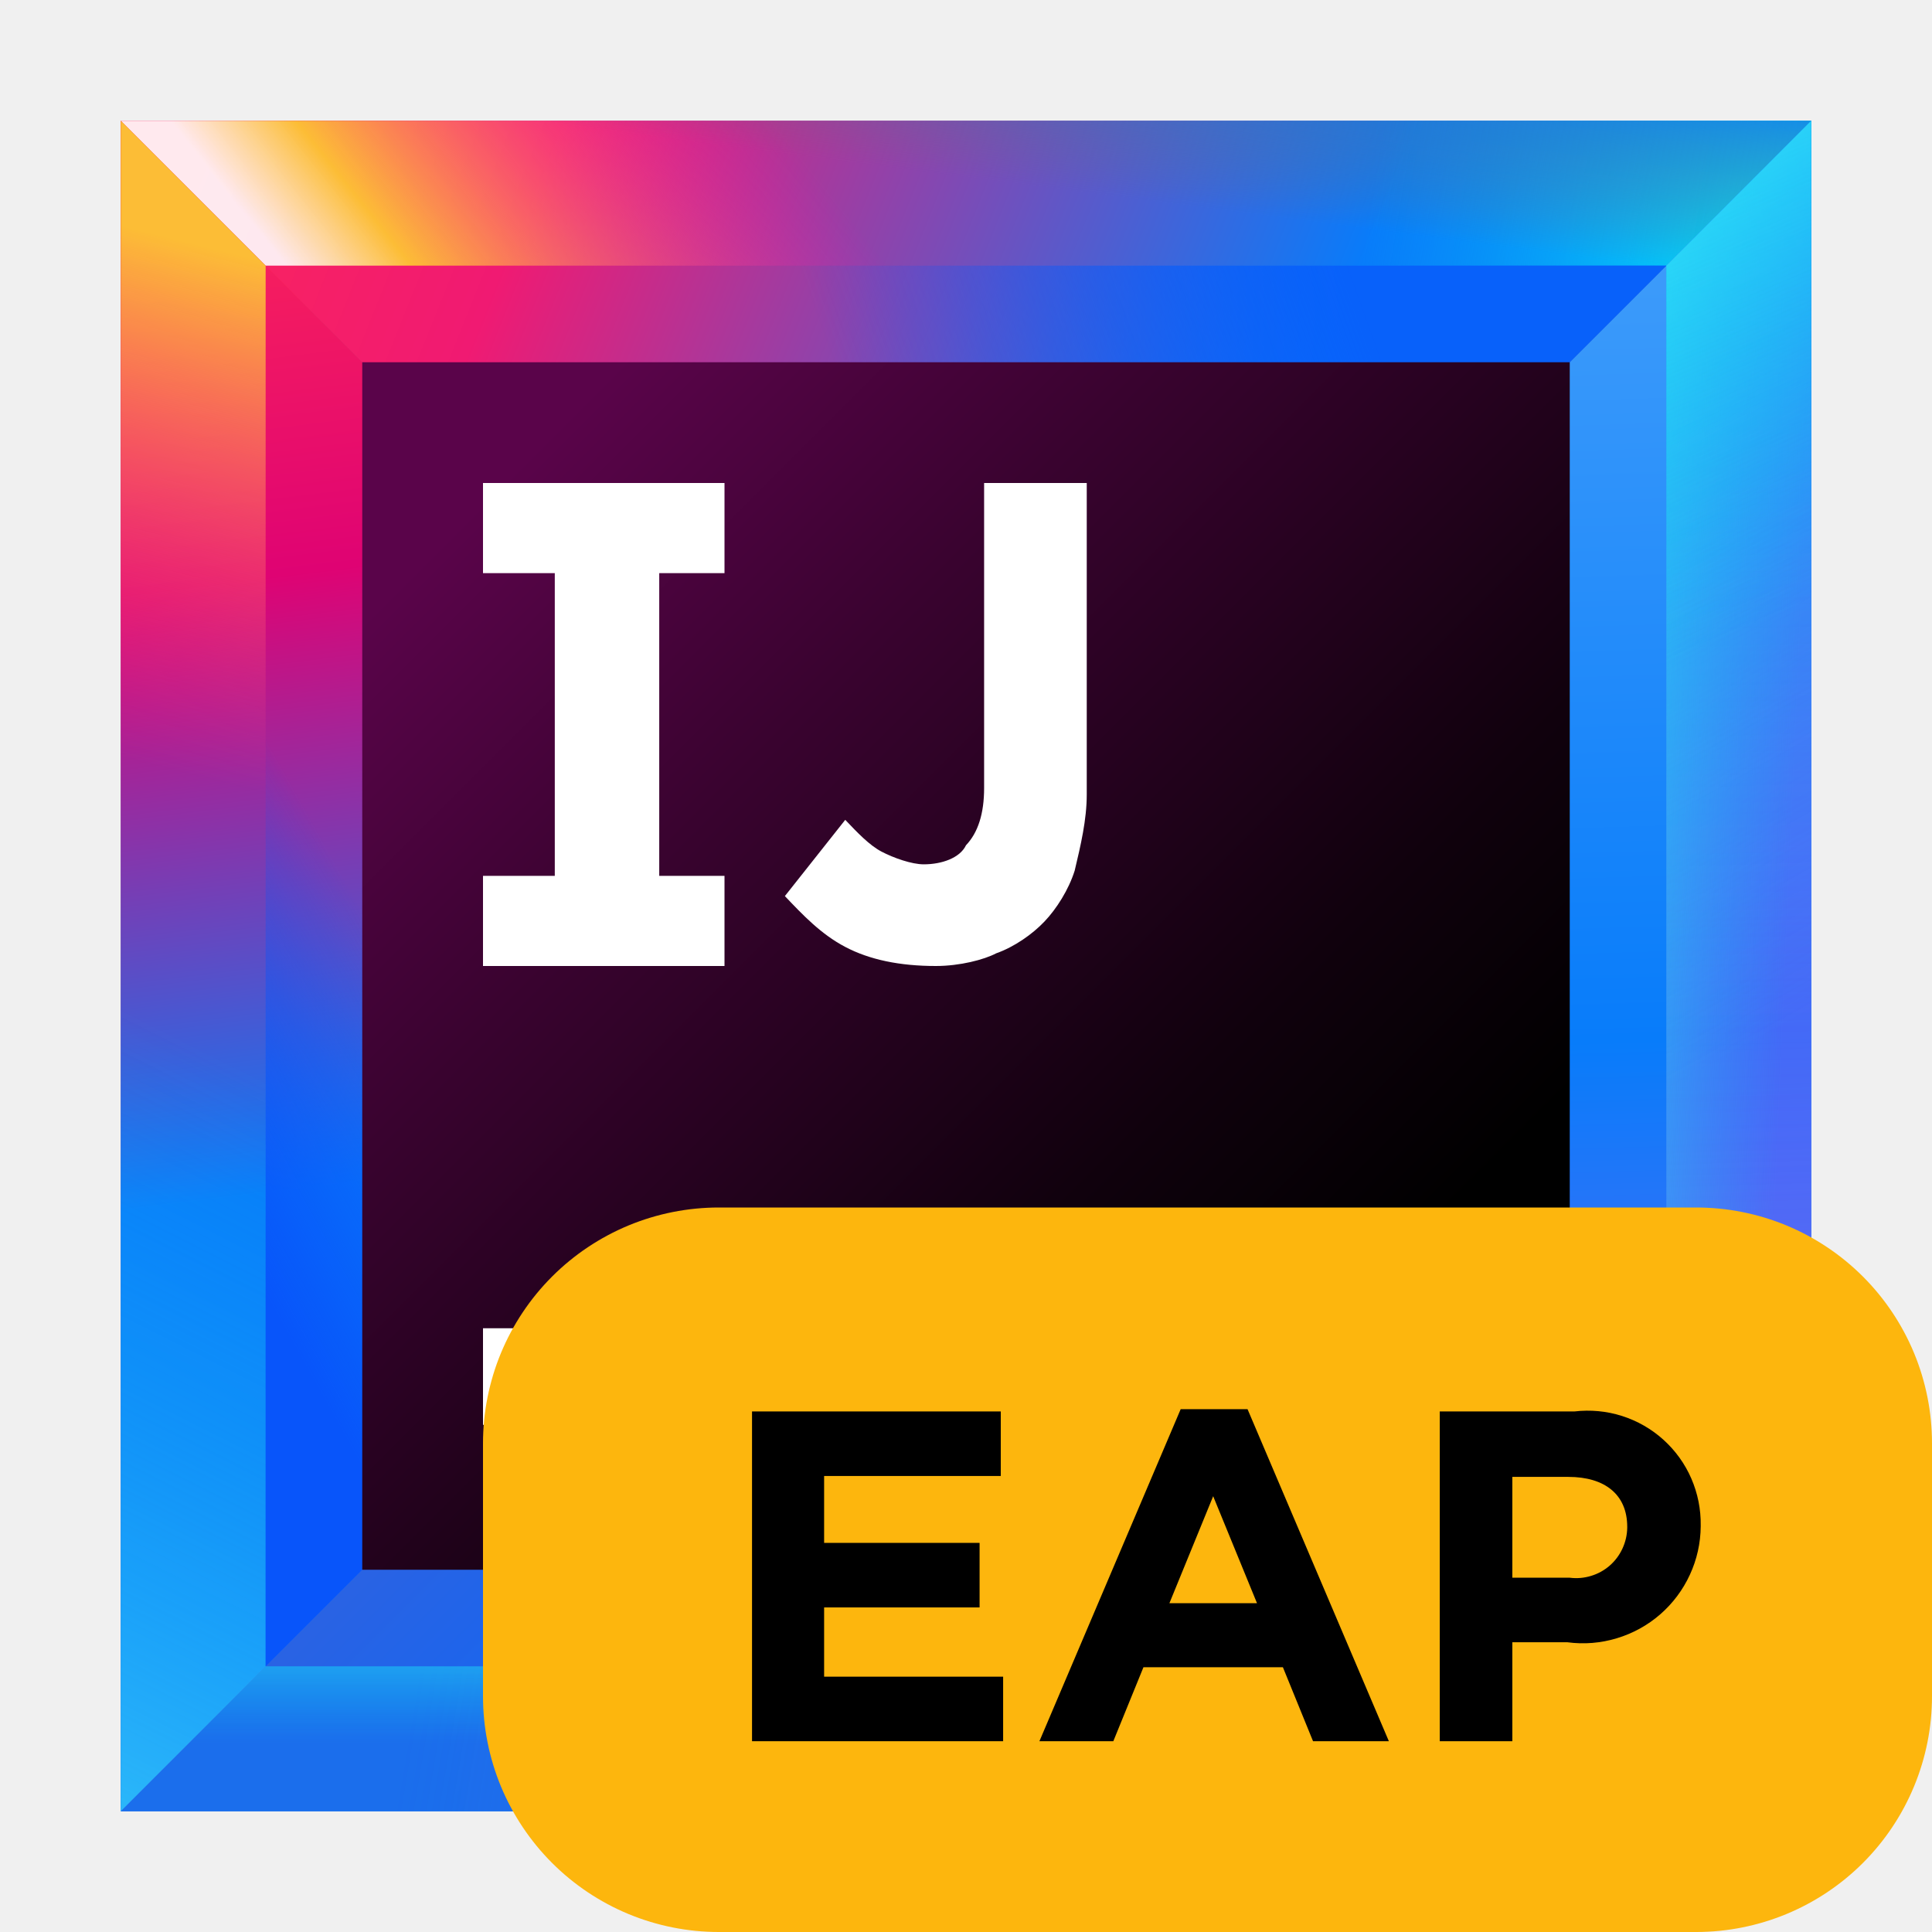
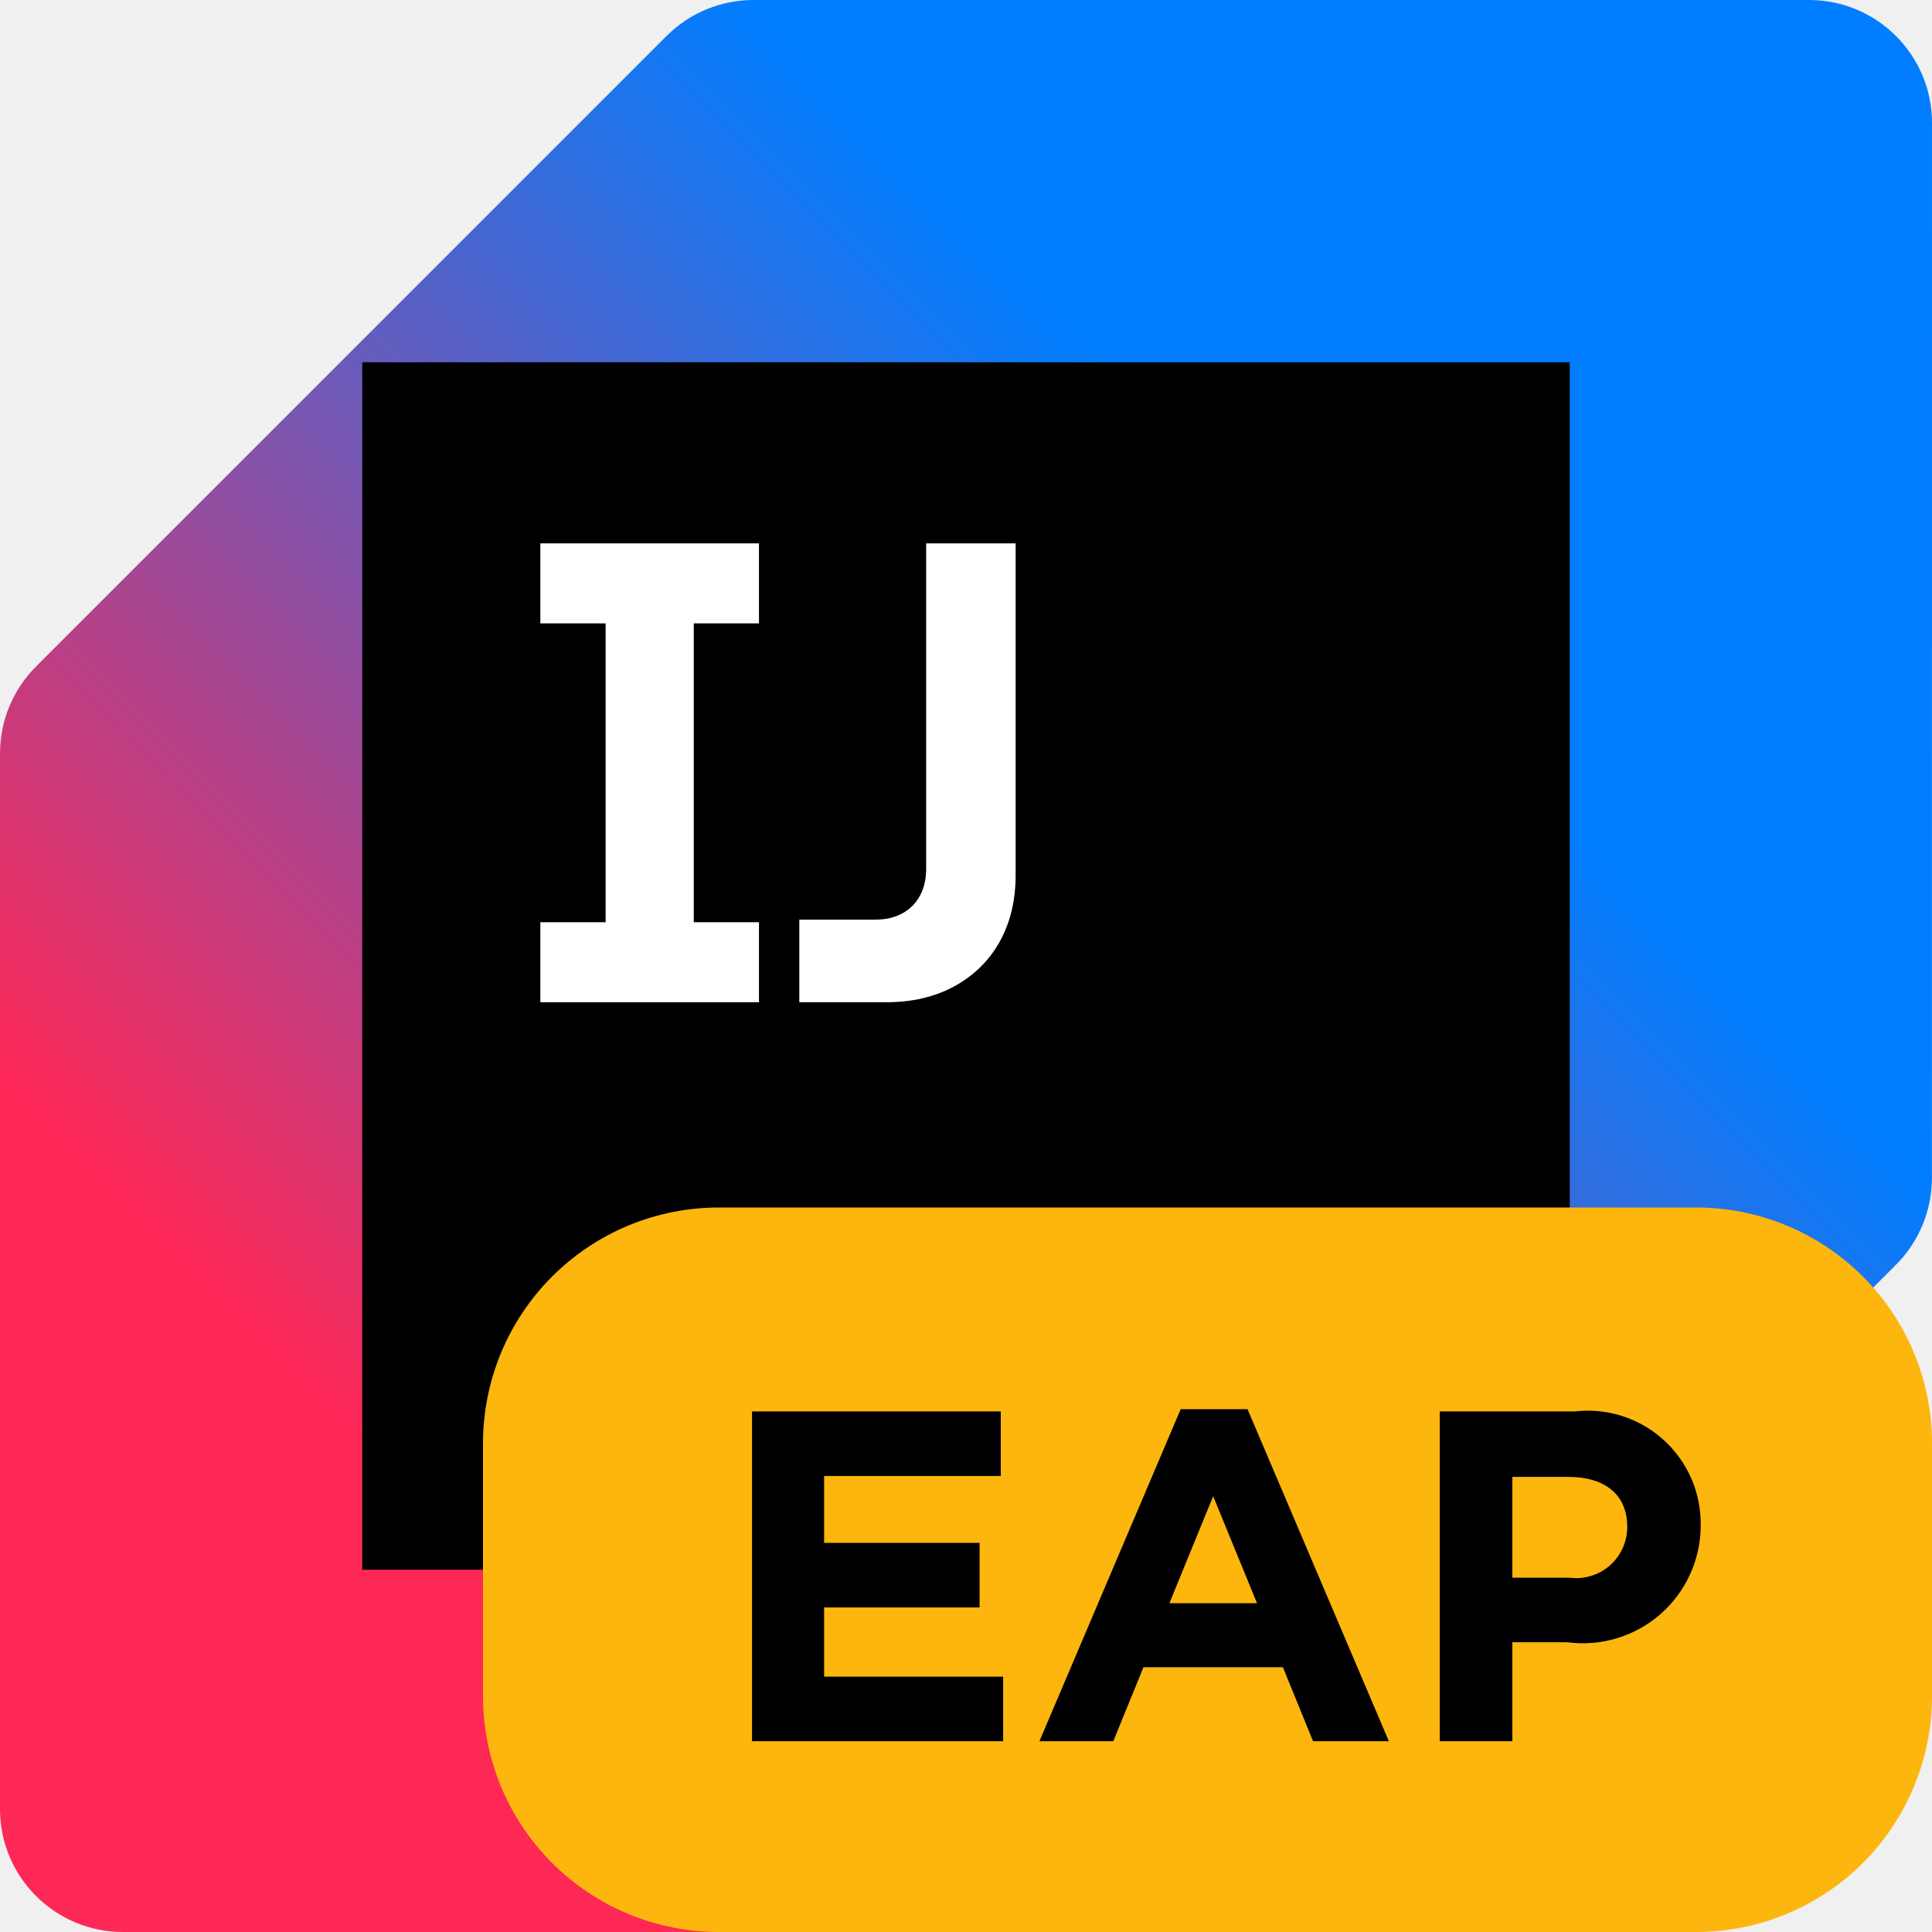
<svg xmlns="http://www.w3.org/2000/svg" width="32" height="32" viewBox="0 0 32 32" fill="none" data-scaled="true">
-   <path d="M30 2H2V30H30V2Z" fill="url(#paint0_linear)" />
-   <path d="M24.9 7.1H7.1V24.9H24.9V7.1Z" fill="url(#paint1_linear)" />
-   <path d="M27.6 4.4H4.4V27.6H27.6V4.4V4.4Z" fill="url(#paint2_linear)" />
-   <path d="M7.1 7.1H24.9L30 2H2L7.1 7.1Z" fill="url(#paint3_linear)" />
-   <path d="M24.9 24.9H7.1L2 30H30L24.9 24.9Z" fill="url(#paint4_linear)" />
-   <path d="M24.9 7.1V24.9L30 30V2L24.9 7.1Z" fill="url(#paint5_linear)" />
-   <path d="M7.1 24.9V7.1L2 2V30L7.1 24.9Z" fill="url(#paint6_linear)" />
-   <path d="M4.4 4.4H27.6L30 2H2L4.4 4.4Z" fill="url(#paint7_linear)" />
-   <path d="M4.4 4.4H27.6L30 2H2L4.4 4.4Z" fill="url(#paint8_linear)" />
-   <path d="M4.4 4.4H27.6L30 2H2L4.4 4.4Z" fill="url(#paint9_linear)" />
-   <path d="M27.6 4.4H4.4L7.1 7.1H24.9L27.6 4.4Z" fill="url(#paint10_linear)" />
-   <path d="M27.6 27.6H4.4L2 30H30L27.6 27.6Z" fill="url(#paint11_linear)" />
-   <path d="M27.6 27.6H4.4L2 30H30L27.6 27.6Z" fill="url(#paint12_linear)" />
-   <path d="M27.6 27.6H4.4L2 30H30L27.6 27.6Z" fill="url(#paint13_linear)" />
-   <path d="M27.6 27.6L30 30V2L27.6 4.4V27.6Z" fill="url(#paint14_linear)" />
-   <path d="M27.6 27.6L30 30V2L27.6 4.4V27.6Z" fill="url(#paint15_linear)" />
-   <path d="M27.6 27.6L30 30V2L27.6 4.4V27.6Z" fill="url(#paint16_linear)" />
-   <path d="M27.6 27.6L30 30V2L27.6 4.4V27.6Z" fill="url(#paint17_linear)" />
-   <path d="M4.4 27.6V4.4L2 2V30L4.4 27.6Z" fill="url(#paint18_linear)" />
-   <path d="M4.4 27.6V4.4L2 2V30L4.4 27.6Z" fill="url(#paint19_linear)" />
-   <path d="M4.4 4.4V27.6L7.1 24.9V7.1L4.4 4.4Z" fill="url(#paint20_linear)" />
-   <path d="M26 6H6V26H26V6Z" fill="url(#paint21_linear)" />
-   <path d="M15 22H8V23.6H15V22Z" fill="white" />
-   <path d="M12 9.493V8H8V9.493H9.189V14.507H8V16H12V14.507H10.919V9.493H12Z" fill="white" />
-   <path d="M15.5 16C14.9 16 14.4 15.895 14 15.684C13.6 15.474 13.3 15.158 13 14.842L14 13.579C14.2 13.79 14.4 14 14.6 14.105C14.8 14.21 15.1 14.316 15.3 14.316C15.6 14.316 15.9 14.21 16 14C16.2 13.79 16.3 13.474 16.3 13.053V8H18V13.158C18 13.579 17.9 14 17.8 14.421C17.7 14.737 17.5 15.053 17.3 15.263C17.1 15.474 16.8 15.684 16.5 15.79C16.3 15.895 15.9 16 15.5 16Z" fill="white" />
+   <g clip-path="url(#clip0_4372_11170)">
+     <path d="M29.964 0H12.48C11.94 0 11.422 0.214 11.04 0.596L0.596 11.04C0.214 11.422 0 11.94 0 12.48V29.964C0 31.088 0.912 32 2.036 32H19.519C20.06 32 20.578 31.785 20.96 31.403L31.404 20.948C31.785 20.566 31.999 20.048 31.999 19.508L32 2.036C32 0.912 31.088 0 29.964 0Z" fill="url(#paint0_linear_4372_11170)" />
+     <path d="M26 6H6V26H26V6Z" fill="black" />
+     <path d="M8.95 15.275H10.031V10.325H8.95V9H12.571V10.325H11.491V15.275H12.571V16.6H8.95V15.275Z" fill="white" />
+     <path d="M13.239 15.232H14.499C14.669 15.232 14.817 15.198 14.944 15.129C15.071 15.06 15.168 14.963 15.237 14.836C15.306 14.709 15.34 14.561 15.34 14.39V9H16.822V14.499C16.822 14.915 16.734 15.282 16.556 15.601C16.379 15.916 16.127 16.162 15.802 16.339C15.479 16.513 15.107 16.6 14.683 16.6H13.239V15.232L13.239 15.232Z" fill="white" />
+     <path d="M16 22H9V23H16V22Z" fill="white" />
+   </g>
  <defs>
-     <linearGradient id="paint0_linear" x1="33.13" y1="33.13" x2="-6.422" y2="-6.421" gradientUnits="userSpaceOnUse">
-       <stop offset="0.347" stop-color="#087CFA" />
-       <stop offset="0.856" stop-color="#FE2857" />
-       <stop offset="1" stop-color="#FE2857" />
+     <linearGradient id="paint0_linear_4372_11170" x1="0.596" y1="31.403" x2="31.403" y2="0.596" gradientUnits="userSpaceOnUse">
+       <stop offset="0.21" stop-color="#FE2857" />
+       <stop offset="0.7" stop-color="#007EFF" />
    </linearGradient>
-     <linearGradient id="paint1_linear" x1="26.901" y1="26.901" x2="1.732" y2="1.732" gradientUnits="userSpaceOnUse">
-       <stop offset="0.347" stop-color="#087CFA" />
-       <stop offset="0.856" stop-color="#FE2857" />
-       <stop offset="1" stop-color="#FE2857" />
-     </linearGradient>
-     <linearGradient id="paint2_linear" x1="30.19" y1="30.19" x2="-2.573" y2="-2.573" gradientUnits="userSpaceOnUse">
-       <stop offset="0" stop-color="#087CFA" />
-       <stop offset="0.282" stop-color="#0855FA" />
-       <stop offset="0.764" stop-color="#E0326B" />
-       <stop offset="0.772" stop-color="#FE2857" />
-       <stop offset="1" stop-color="#FE2857" />
-     </linearGradient>
-     <linearGradient id="paint3_linear" x1="32.012" y1="9.941" x2="3.016" y2="-1.677" gradientUnits="userSpaceOnUse">
-       <stop offset="0.347" stop-color="#087CFA" />
-       <stop offset="0.77" stop-color="#F01A72" />
-       <stop offset="0.987" stop-color="#FE2857" />
-     </linearGradient>
-     <linearGradient id="paint4_linear" x1="33.175" y1="30.77" x2="7.091" y2="26.384" gradientUnits="userSpaceOnUse">
-       <stop offset="0.251" stop-color="#087CFA" stop-opacity="0.97" />
-       <stop offset="0.572" stop-color="#087CFA" />
-       <stop offset="0.892" stop-color="#087CFA" stop-opacity="0.5" />
-     </linearGradient>
-     <linearGradient id="paint5_linear" x1="27.127" y1="2.549" x2="27.977" y2="30.858" gradientUnits="userSpaceOnUse">
-       <stop offset="0.018" stop-color="#429EFA" />
-       <stop offset="0.518" stop-color="#087CFA" />
-       <stop offset="1" stop-color="#965CF3" stop-opacity="0.977" />
-     </linearGradient>
-     <linearGradient id="paint6_linear" x1="5.708" y1="27.93" x2="2.566" y2="2.567" gradientUnits="userSpaceOnUse">
-       <stop offset="0.323" stop-color="#087CFA" />
-       <stop offset="0.72" stop-color="#DF0373" />
-       <stop offset="1" stop-color="#FE2857" />
-     </linearGradient>
-     <linearGradient id="paint7_linear" x1="14.868" y1="3.146" x2="8.061" y2="8.579" gradientUnits="userSpaceOnUse">
-       <stop offset="0.102" stop-color="#FF00BB" stop-opacity="0" />
-       <stop offset="0.813" stop-color="#FCBD36" />
-       <stop offset="1" stop-color="white" stop-opacity="0.9" />
-     </linearGradient>
-     <linearGradient id="paint8_linear" x1="30.442" y1="5.377" x2="21.278" y2="3.871" gradientUnits="userSpaceOnUse">
-       <stop offset="0.018" stop-color="#00FFFA" />
-       <stop offset="0.856" stop-color="#07C3F2" stop-opacity="0" />
-     </linearGradient>
-     <linearGradient id="paint9_linear" x1="16.415" y1="-1.213" x2="15.881" y2="2.921" gradientUnits="userSpaceOnUse">
-       <stop offset="0.203" stop-color="#087CFA" />
-       <stop offset="1" stop-color="#6D6E71" stop-opacity="0" />
-     </linearGradient>
-     <linearGradient id="paint10_linear" x1="24.465" y1="2.216" x2="9.738" y2="7.517" gradientUnits="userSpaceOnUse">
-       <stop offset="0.174" stop-color="#0861FA" />
-       <stop offset="0.723" stop-color="#0855FA" stop-opacity="0" />
-     </linearGradient>
-     <linearGradient id="paint11_linear" x1="32.992" y1="31.857" x2="6.908" y2="27.472" gradientUnits="userSpaceOnUse">
-       <stop offset="0" stop-color="#434FCF" stop-opacity="0" />
-       <stop offset="1" stop-color="#1B6EEC" />
-     </linearGradient>
-     <linearGradient id="paint12_linear" x1="16" y1="25.951" x2="16" y2="29.366" gradientUnits="userSpaceOnUse">
-       <stop offset="0.018" stop-color="#42FFFA" />
-       <stop offset="0.856" stop-color="#07C3F2" stop-opacity="0" />
-     </linearGradient>
-     <linearGradient id="paint13_linear" x1="28.848" y1="24.047" x2="20.666" y2="27.385" gradientUnits="userSpaceOnUse">
-       <stop offset="0.018" stop-color="#FF39FF" stop-opacity="0.5" />
-       <stop offset="0.856" stop-color="#FF318C" stop-opacity="0" />
-     </linearGradient>
-     <linearGradient id="paint14_linear" x1="28.429" y1="2.51" x2="29.28" y2="30.819" gradientUnits="userSpaceOnUse">
-       <stop offset="0.018" stop-color="#085EFA" />
-       <stop offset="0.856" stop-color="#FF45ED" stop-opacity="0" />
-     </linearGradient>
-     <linearGradient id="paint15_linear" x1="24.483" y1="15.757" x2="30.439" y2="16.019" gradientUnits="userSpaceOnUse">
-       <stop offset="0.018" stop-color="#42FFFA" />
-       <stop offset="0.856" stop-color="#07C3F2" stop-opacity="0" />
-     </linearGradient>
-     <linearGradient id="paint16_linear" x1="19.648" y1="-1.853" x2="31.626" y2="19.943" gradientUnits="userSpaceOnUse">
-       <stop offset="0.018" stop-color="#42FFFA" />
-       <stop offset="0.856" stop-color="#07C3F2" stop-opacity="0" />
-     </linearGradient>
-     <linearGradient id="paint17_linear" x1="23.807" y1="3.044" x2="27.865" y2="12.6" gradientUnits="userSpaceOnUse">
-       <stop offset="0.018" stop-color="#42FFFA" stop-opacity="0.5" />
-       <stop offset="0.856" stop-color="#07C3F2" stop-opacity="0" />
-     </linearGradient>
-     <linearGradient id="paint18_linear" x1="1.434" y1="21.948" x2="5.885" y2="3.948" gradientUnits="userSpaceOnUse">
-       <stop offset="0.499" stop-color="#FF318C" stop-opacity="0" />
-       <stop offset="0.961" stop-color="#FCBD36" />
-     </linearGradient>
-     <linearGradient id="paint19_linear" x1="-3.576" y1="28.282" x2="2.691" y2="15.816" gradientUnits="userSpaceOnUse">
-       <stop offset="0.001" stop-color="#5AFFFA" stop-opacity="0.5" />
-       <stop offset="0.923" stop-color="#07C3F2" stop-opacity="0" />
-     </linearGradient>
-     <linearGradient id="paint20_linear" x1="1.945" y1="17.372" x2="7.574" y2="14.23" gradientUnits="userSpaceOnUse">
-       <stop offset="0.018" stop-color="#0855FA" />
-       <stop offset="0.723" stop-color="#0855FA" stop-opacity="0" />
-     </linearGradient>
-     <linearGradient id="paint21_linear" x1="6.03" y1="6.03" x2="23.554" y2="23.554" gradientUnits="userSpaceOnUse">
-       <stop offset="0.12" stop-color="#5A044A" />
-       <stop offset="0.373" stop-color="#39032F" />
-       <stop offset="0.73" stop-color="#10010D" />
-       <stop offset="0.914" />
-     </linearGradient>
+     <clipPath id="clip0_4372_11170">
+       <rect width="32" height="32" fill="white" />
+     </clipPath>
  </defs>
  <path d="M28.094 32H11.906C11.393 32 10.885 31.899 10.411 31.703C9.937 31.506 9.507 31.219 9.144 30.856C8.781 30.493 8.494 30.063 8.297 29.589C8.101 29.115 8 28.607 8 28.094V23.906C8 23.393 8.101 22.885 8.297 22.411C8.494 21.937 8.781 21.507 9.144 21.144C9.507 20.781 9.937 20.494 10.411 20.297C10.885 20.101 11.393 20 11.906 20H28.094C28.607 20 29.115 20.101 29.589 20.297C30.063 20.494 30.493 20.781 30.856 21.144C31.219 21.507 31.506 21.937 31.703 22.411C31.899 22.885 32 23.393 32 23.906V28.094C32 29.13 31.588 30.124 30.856 30.856C30.124 31.588 29.13 32 28.094 32V32Z" fill="#FDB60D" />
  <path d="M12.456 23.378H16.576V24.447H13.65V25.555H16.225V26.624H13.65V27.771H16.615V28.84H12.456V23.378Z" fill="black" />
  <path d="M19.556 23.34H20.663L23.004 28.84H21.748L21.249 27.615H18.939L18.44 28.84H17.216L19.556 23.34ZM20.82 26.554L20.094 24.782L19.369 26.554H20.82Z" fill="black" />
  <path d="M23.847 23.378H26.078C26.343 23.347 26.612 23.372 26.866 23.453C27.12 23.534 27.354 23.668 27.552 23.847C27.75 24.026 27.908 24.245 28.014 24.49C28.12 24.735 28.173 24.999 28.169 25.266V25.282C28.167 25.558 28.106 25.831 27.99 26.082C27.874 26.334 27.706 26.558 27.498 26.739C27.289 26.921 27.044 27.055 26.779 27.135C26.514 27.215 26.236 27.238 25.961 27.201H25.049V28.84H23.847V23.378ZM26 26.132C26.118 26.147 26.238 26.137 26.352 26.102C26.466 26.068 26.571 26.01 26.661 25.932C26.751 25.854 26.823 25.757 26.873 25.649C26.923 25.541 26.95 25.424 26.952 25.305V25.289C26.952 24.752 26.578 24.462 25.977 24.462H25.049V26.132H26Z" fill="black" />
</svg>
